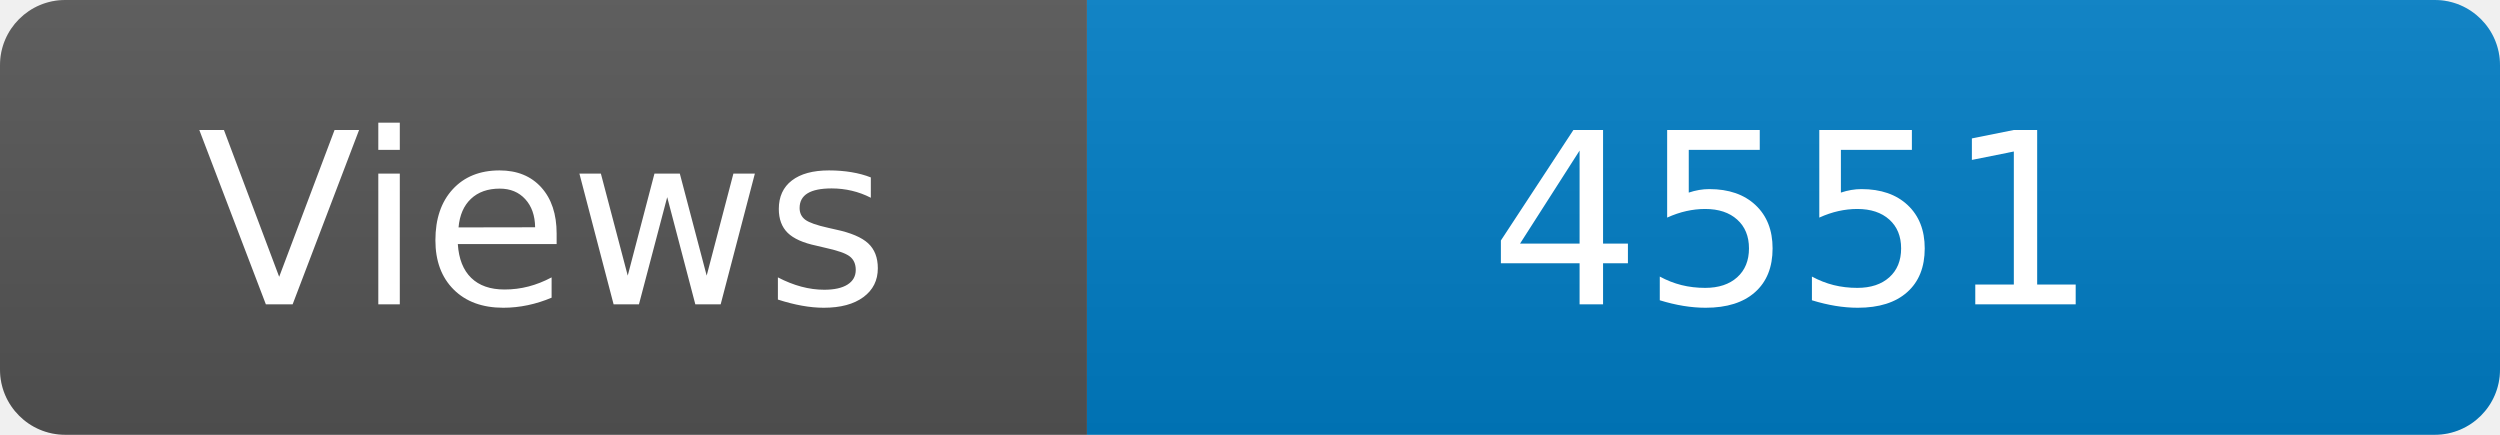
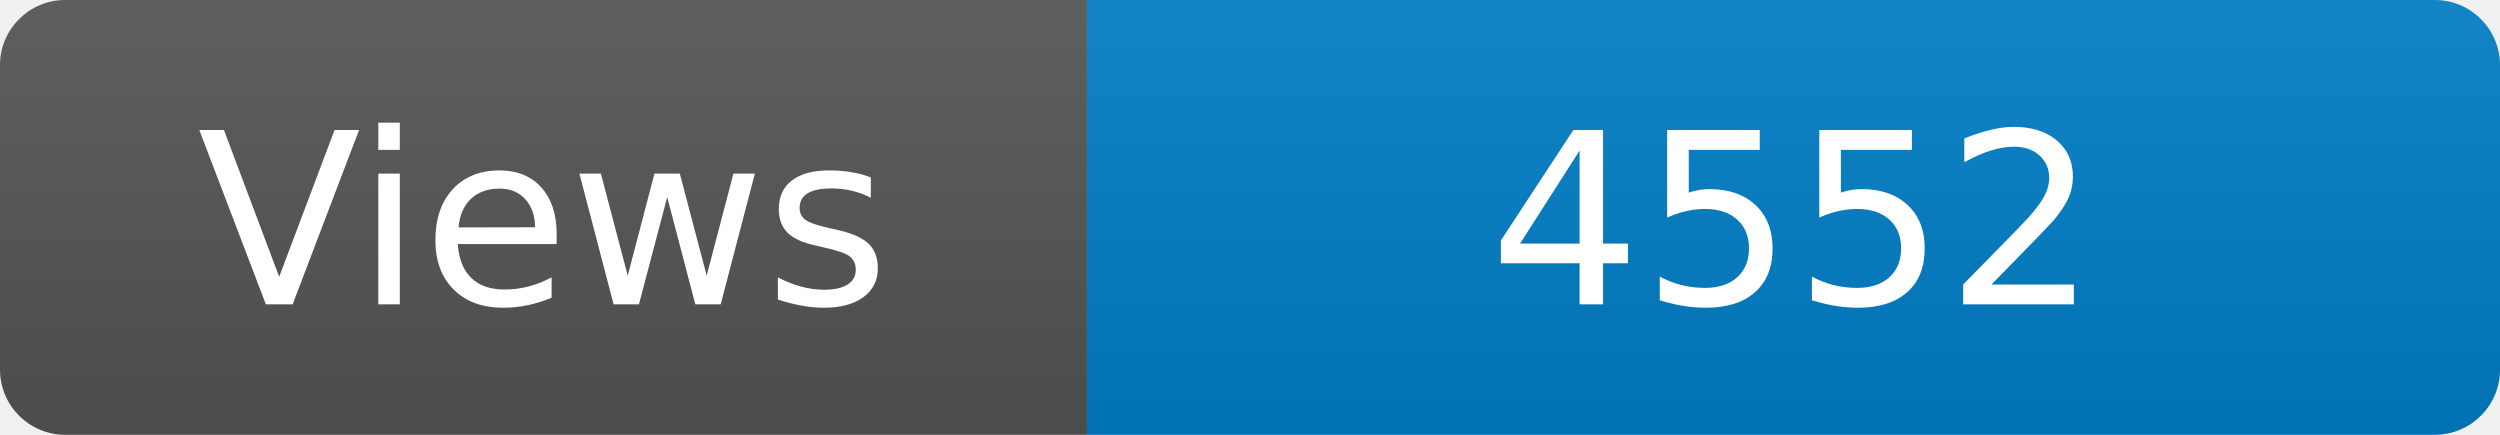
<svg xmlns="http://www.w3.org/2000/svg" width="115" height="20" role="img" aria-label="Maintained?: yes">
  <linearGradient id="s" x2="0" y2="100%">
    <stop offset="0" stop-color="#bbb" stop-opacity=".1" />
    <stop offset="1" stop-opacity=".1" />
  </linearGradient>
  <clipPath id="r">
    <rect width="115" height="20" rx="3" fill="#fff" />
  </clipPath>
  <g clip-path="url(#r)">
    <rect width="50" height="20" fill="#555" />
    <rect x="50" width="160" height="20" fill="#007ec6" />
    <rect width="115" height="20" fill="url(#s)" />
  </g>
  <g fill="#fff" text-anchor="middle" font-family="Verdana,Geneva,DejaVu Sans,sans-serif" font-size="110">
    <text x="250" y="140" transform="scale(.1)" fill="#fff">Views</text>
-     <text x="825" y="140" transform="scale(.1)" fill="#fff">4551</text>
+     <text x="825" y="140" transform="scale(.1)" fill="#fff">4552</text>
  </g>
</svg>
